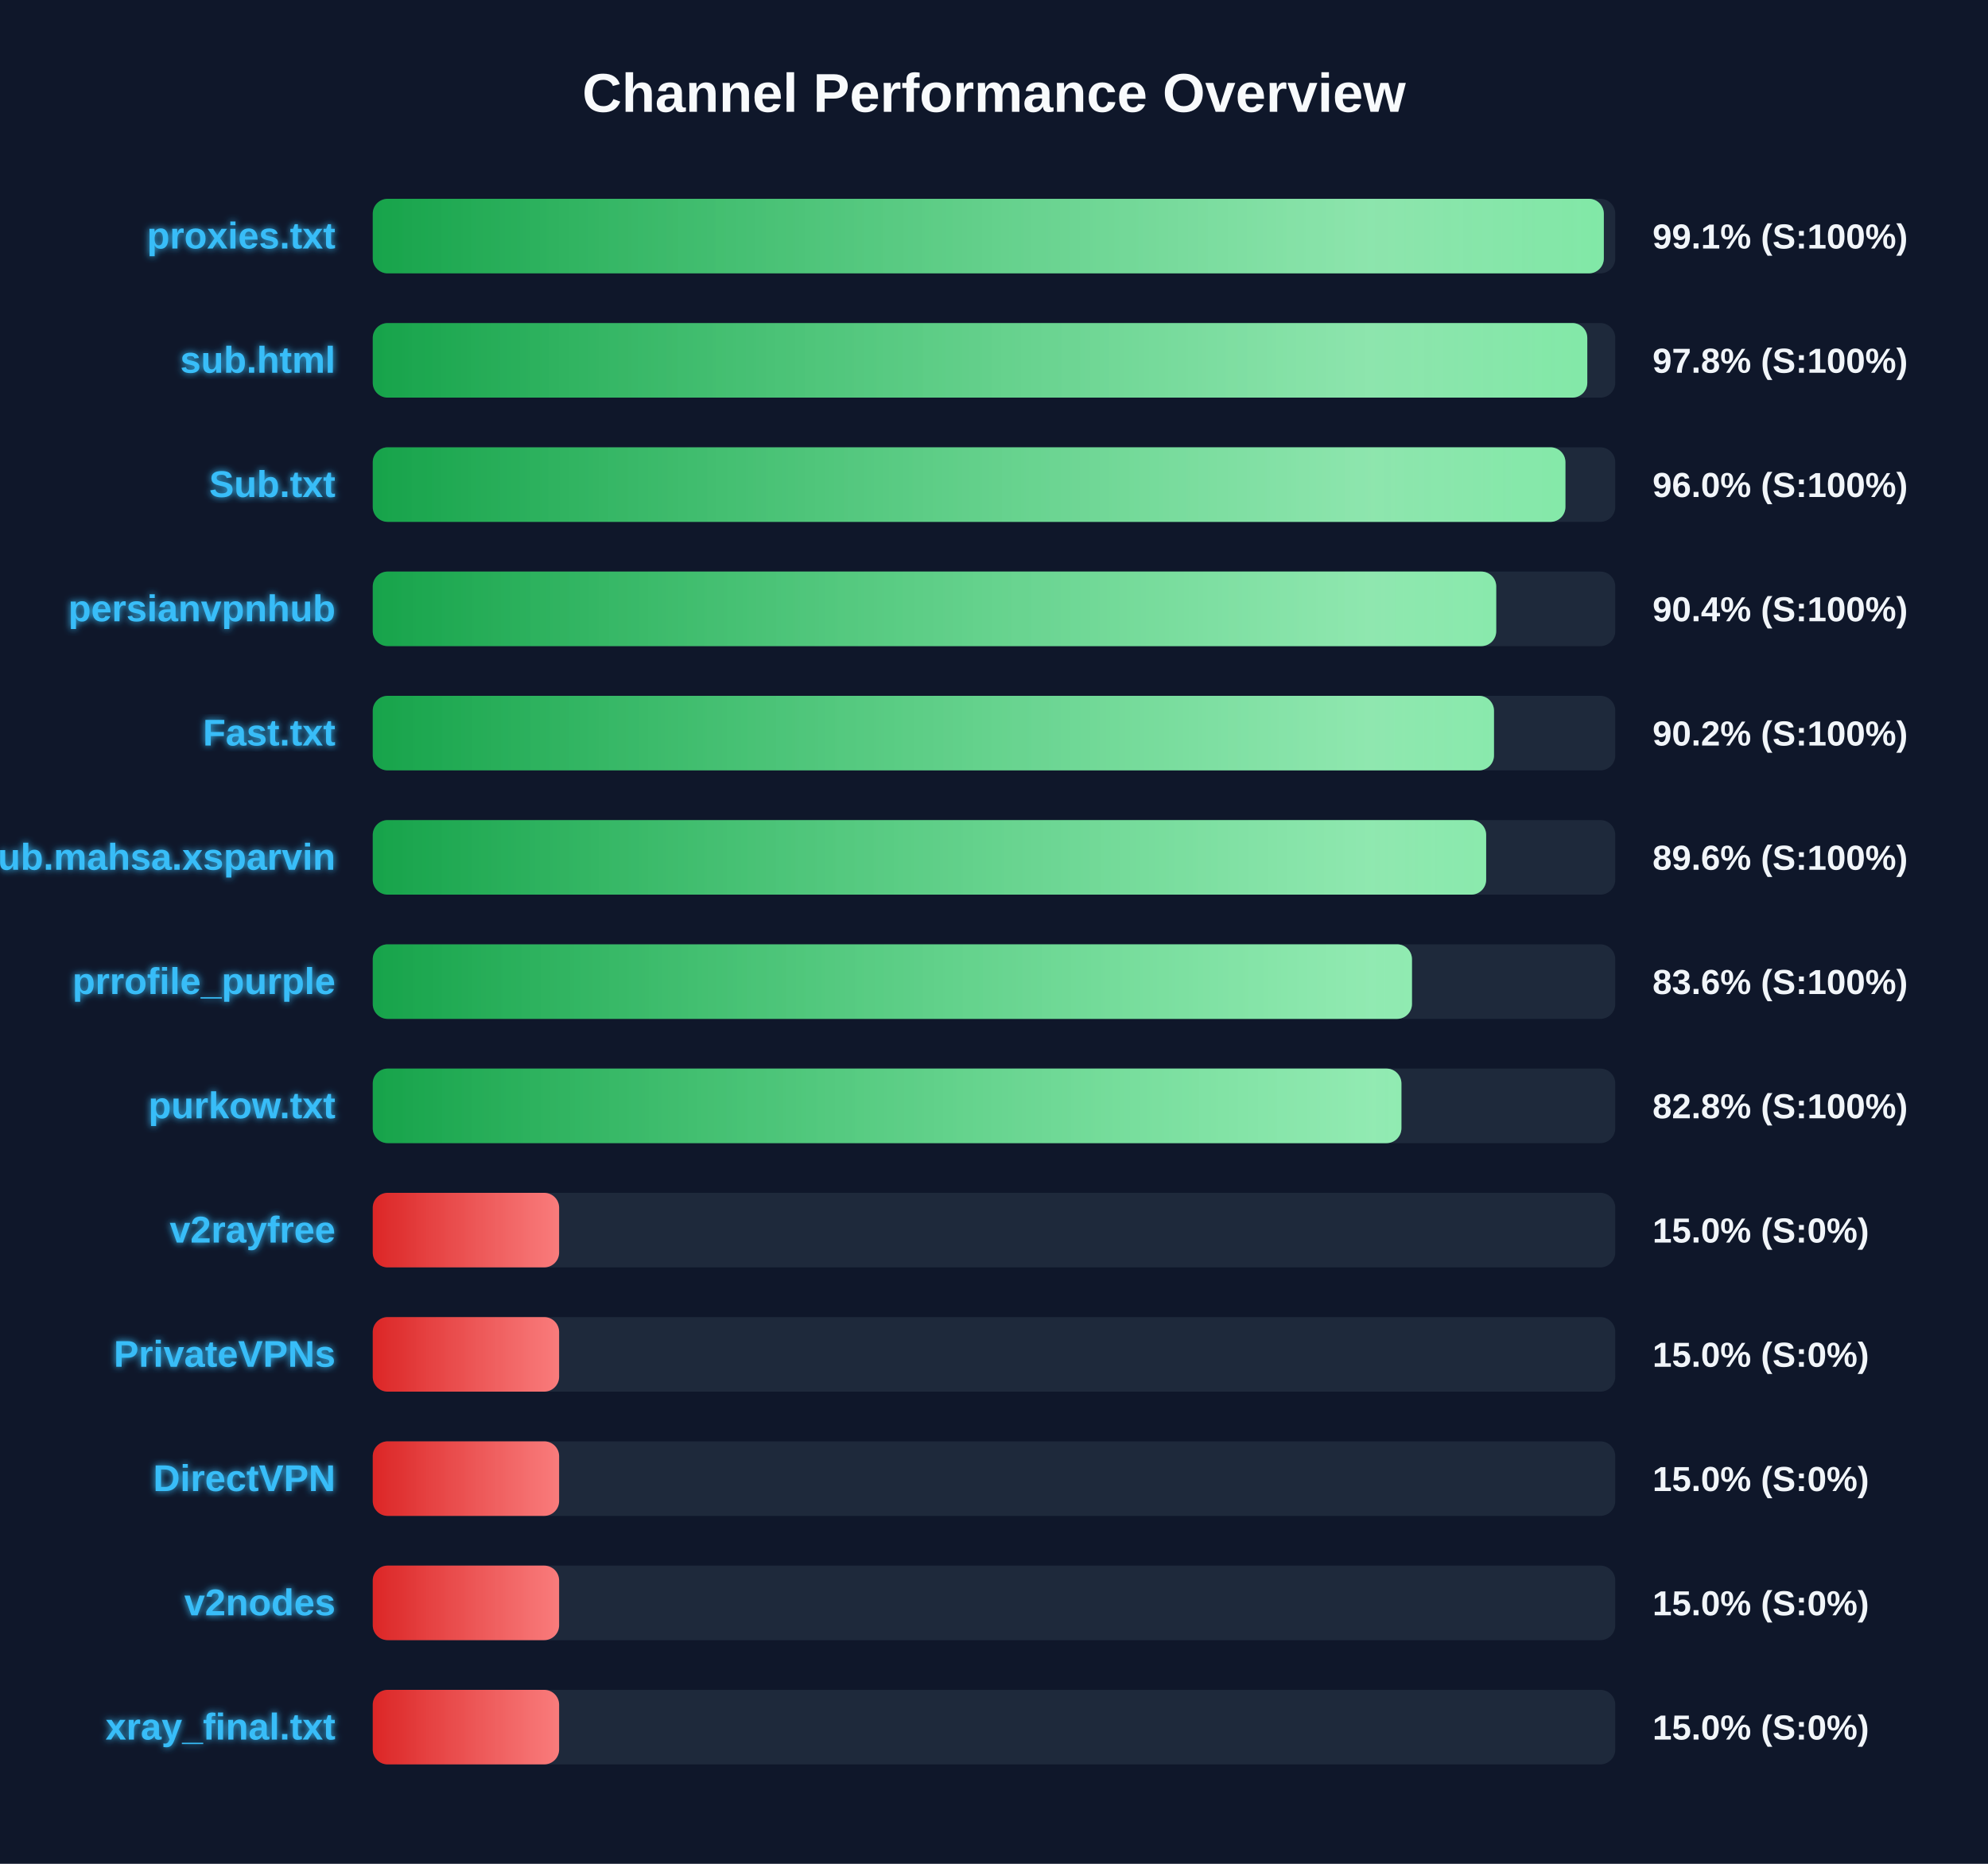
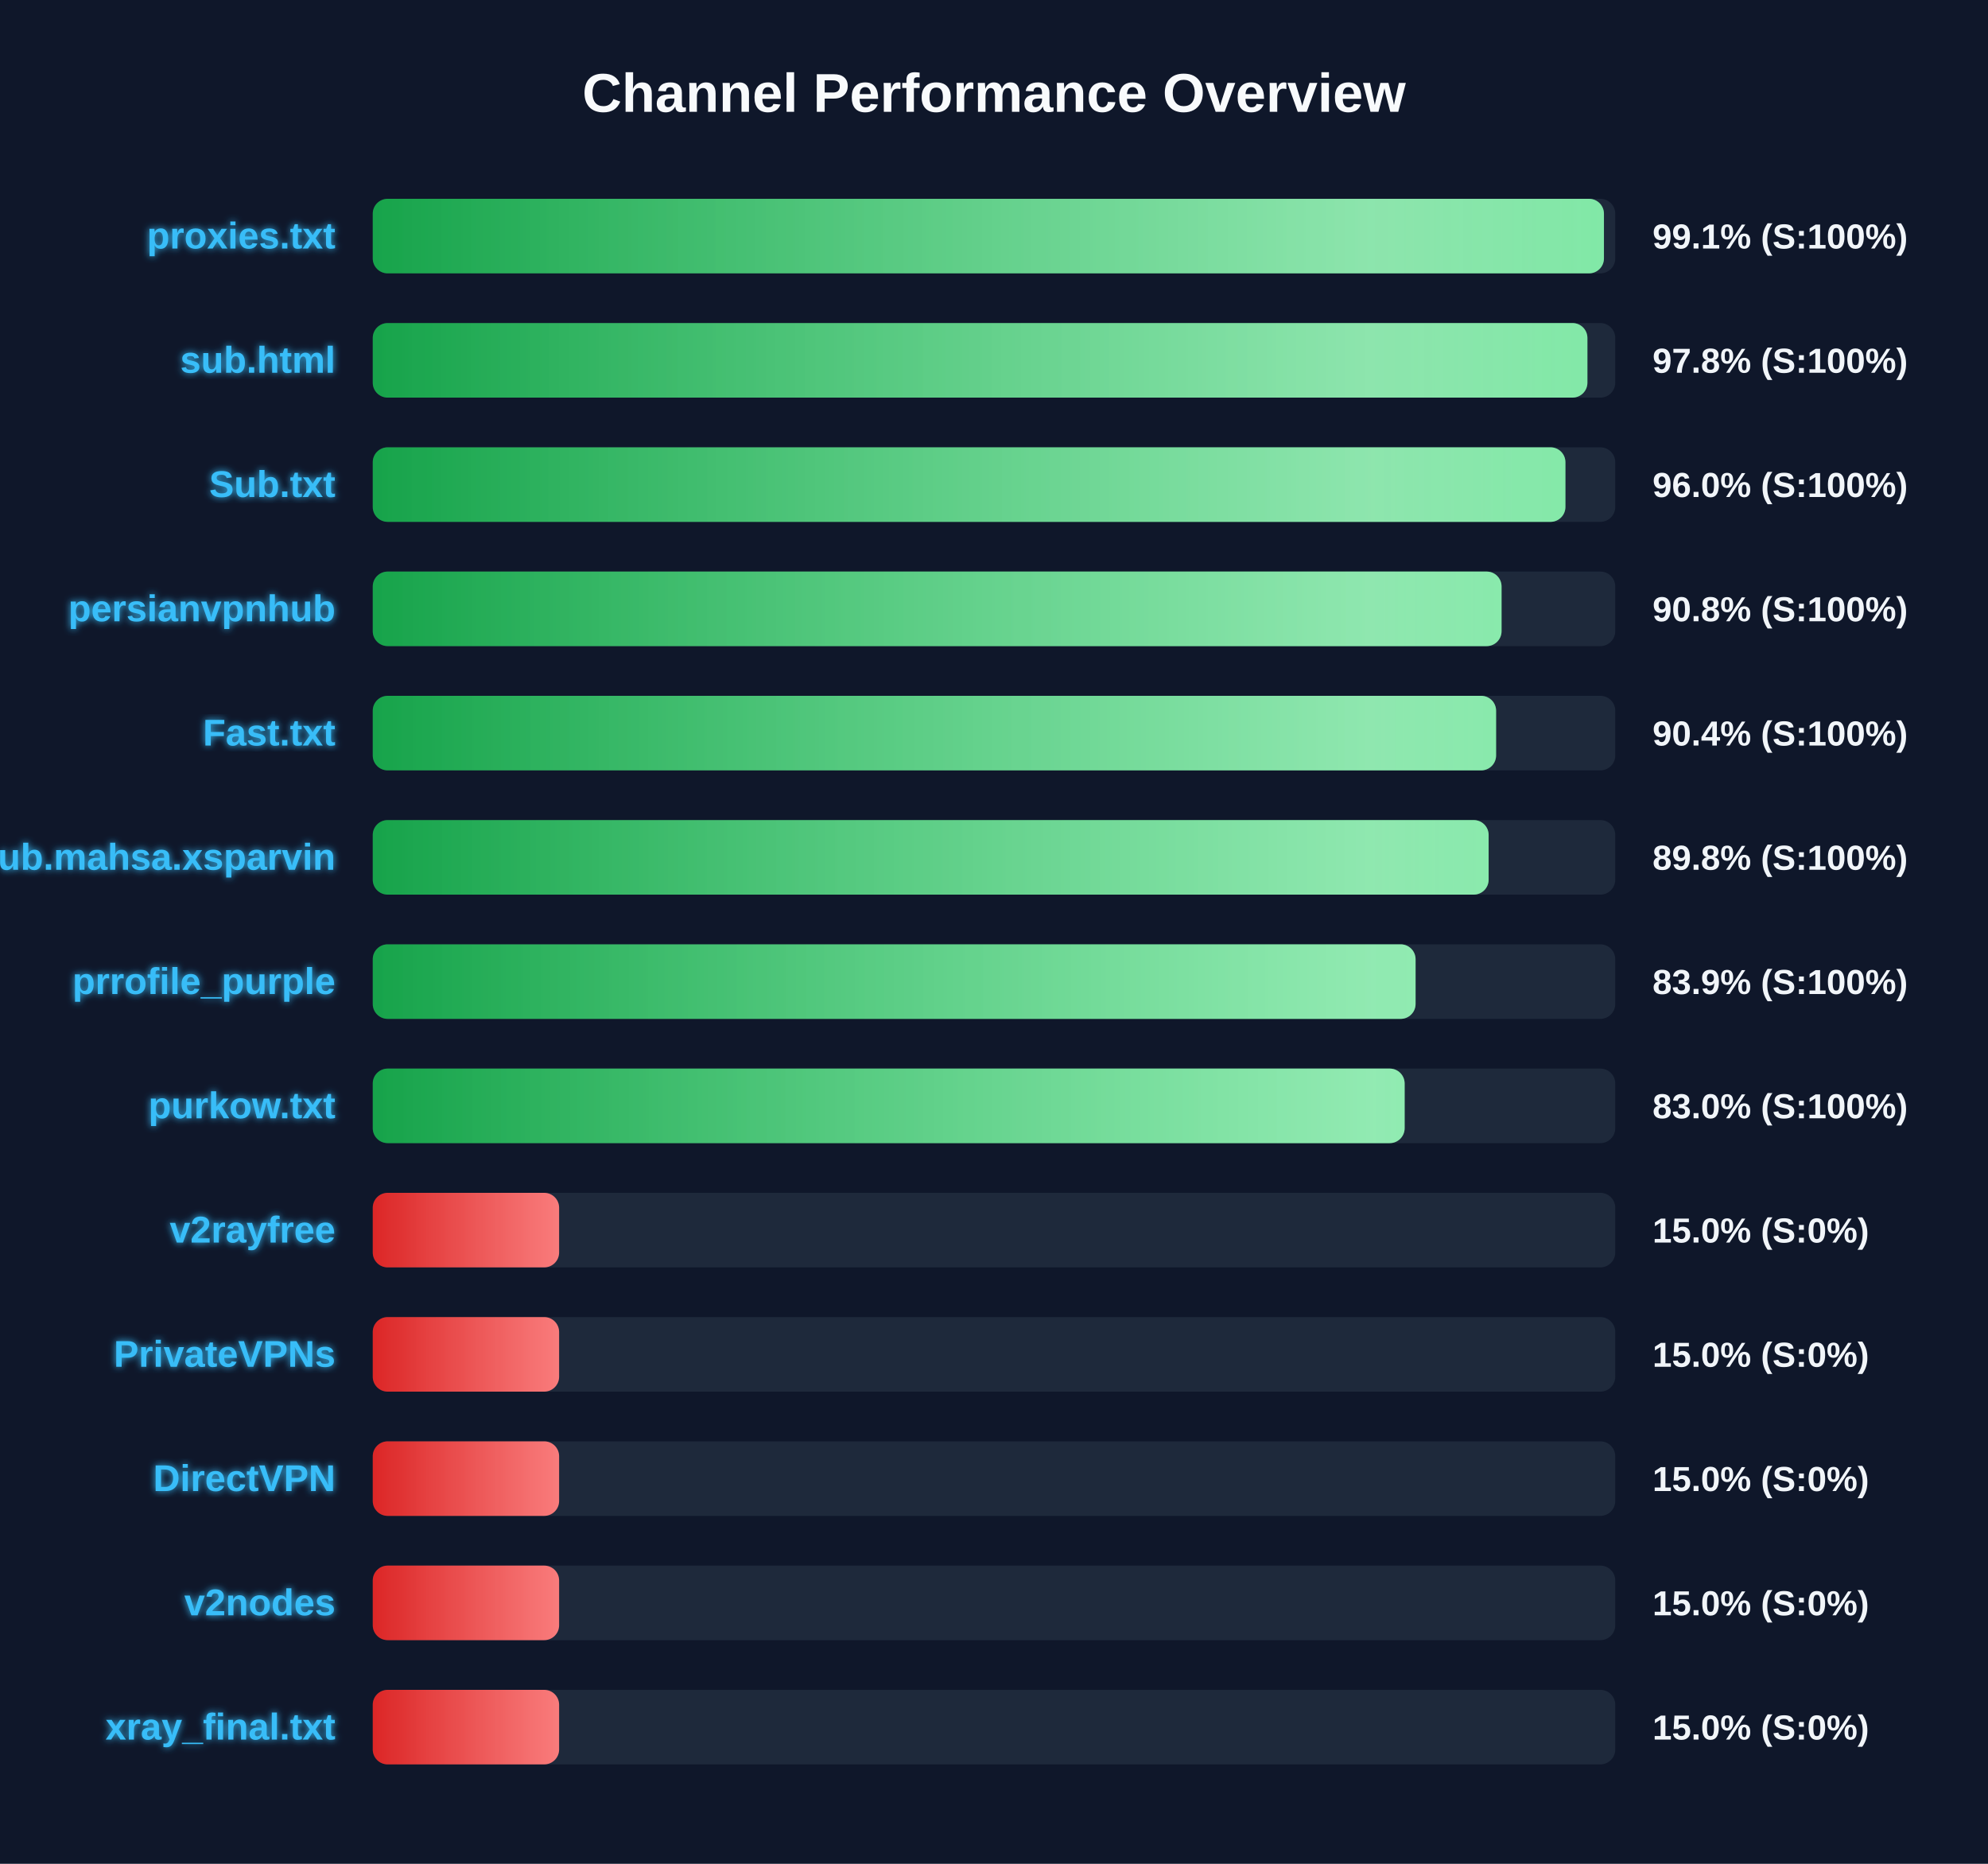
<svg xmlns="http://www.w3.org/2000/svg" width="800" height="750" version="1.1">
  <defs>
    <linearGradient id="grad-green" x1="0%" y1="0%" x2="100%" y2="0%">
      <stop offset="0%" stop-color="#16a34a" />
      <stop offset="100%" stop-color="#4ade80" />
    </linearGradient>
    <linearGradient id="grad-yellow" x1="0%" y1="0%" x2="100%" y2="0%">
      <stop offset="0%" stop-color="#ca8a04" />
      <stop offset="100%" stop-color="#fde047" />
    </linearGradient>
    <linearGradient id="grad-red" x1="0%" y1="0%" x2="100%" y2="0%">
      <stop offset="0%" stop-color="#dc2626" />
      <stop offset="100%" stop-color="#f87171" />
    </linearGradient>
    <linearGradient id="shimmer" x1="0%" y1="0%" x2="100%" y2="0%">
      <stop offset="0%" stop-color="rgba(255,255,255,0)" />
      <stop offset="50%" stop-color="rgba(255,255,255,0.4)" />
      <stop offset="100%" stop-color="rgba(255,255,255,0)" />
    </linearGradient>
    <filter id="glow" x="-20%" y="-20%" width="140%" height="140%">
      <feGaussianBlur stdDeviation="1.5" result="blur" />
      <feComposite in="SourceGraphic" in2="blur" operator="over" />
    </filter>
  </defs>
  <style>
        .bg-rect { fill: #0f172a; }
        .title { font: bold 22px 'Segoe UI', Arial, sans-serif; fill: #f8fafc; }
        .row { font: bold 15px 'Segoe UI', Arial, sans-serif; fill: #38bdf8; filter: url(#glow); }
        .score { font: bold 14px 'Segoe UI', Arial, sans-serif; fill: #f1f5f9; }
        @keyframes shimmer-anim {
            0% { transform: translateX(-100%); }
            100% { transform: translateX(200%); }
        }
        .shimmer-rect {
            animation: shimmer-anim 2.5s infinite linear;
        }
    </style>
  <rect width="100%" height="100%" class="bg-rect" />
  <text x="400" y="45" text-anchor="middle" class="title">Channel Performance Overview</text>
  <rect x="150" y="80" width="500" height="30" fill="#1e293b" rx="6" />
  <clipPath id="clip-0">
-     <rect x="150" y="80" width="495.4" height="30" rx="6" />
+     <rect x="150" y="80" width="495.45" height="30" rx="6" />
  </clipPath>
-   <rect x="150" y="80" width="495.4" height="30" fill="url(#grad-green)" rx="6" />
+   <rect x="150" y="80" width="495.45" height="30" fill="url(#grad-green)" rx="6" />
  <g clip-path="url(#clip-0)">
    <rect x="150" y="80" width="100%" height="30" fill="url(#shimmer)" class="shimmer-rect" />
  </g>
  <text x="135" y="100" text-anchor="end" class="row">proxies.txt</text>
  <text x="665" y="100" text-anchor="start" class="score">99.1% (S:100%)</text>
  <rect x="150" y="130" width="500" height="30" fill="#1e293b" rx="6" />
  <clipPath id="clip-1">
-     <rect x="150" y="130" width="488.75" height="30" rx="6" />
+     <rect x="150" y="130" width="488.8" height="30" rx="6" />
  </clipPath>
-   <rect x="150" y="130" width="488.75" height="30" fill="url(#grad-green)" rx="6" />
+   <rect x="150" y="130" width="488.8" height="30" fill="url(#grad-green)" rx="6" />
  <g clip-path="url(#clip-1)">
    <rect x="150" y="130" width="100%" height="30" fill="url(#shimmer)" class="shimmer-rect" />
  </g>
  <text x="135" y="150" text-anchor="end" class="row">sub.html</text>
  <text x="665" y="150" text-anchor="start" class="score">97.8% (S:100%)</text>
  <rect x="150" y="180" width="500" height="30" fill="#1e293b" rx="6" />
  <clipPath id="clip-2">
    <rect x="150" y="180" width="479.95" height="30" rx="6" />
  </clipPath>
  <rect x="150" y="180" width="479.95" height="30" fill="url(#grad-green)" rx="6" />
  <g clip-path="url(#clip-2)">
    <rect x="150" y="180" width="100%" height="30" fill="url(#shimmer)" class="shimmer-rect" />
  </g>
  <text x="135" y="200" text-anchor="end" class="row">Sub.txt</text>
  <text x="665" y="200" text-anchor="start" class="score">96.0% (S:100%)</text>
  <rect x="150" y="230" width="500" height="30" fill="#1e293b" rx="6" />
  <clipPath id="clip-3">
-     <rect x="150" y="230" width="452.1" height="30" rx="6" />
+     <rect x="150" y="230" width="454.25" height="30" rx="6" />
  </clipPath>
-   <rect x="150" y="230" width="452.1" height="30" fill="url(#grad-green)" rx="6" />
+   <rect x="150" y="230" width="454.25" height="30" fill="url(#grad-green)" rx="6" />
  <g clip-path="url(#clip-3)">
    <rect x="150" y="230" width="100%" height="30" fill="url(#shimmer)" class="shimmer-rect" />
  </g>
  <text x="135" y="250" text-anchor="end" class="row">persianvpnhub</text>
-   <text x="665" y="250" text-anchor="start" class="score">90.4% (S:100%)</text>
+   <text x="665" y="250" text-anchor="start" class="score">90.8% (S:100%)</text>
  <rect x="150" y="280" width="500" height="30" fill="#1e293b" rx="6" />
  <clipPath id="clip-4">
-     <rect x="150" y="280" width="451.2" height="30" rx="6" />
+     <rect x="150" y="280" width="452.05" height="30" rx="6" />
  </clipPath>
-   <rect x="150" y="280" width="451.2" height="30" fill="url(#grad-green)" rx="6" />
+   <rect x="150" y="280" width="452.05" height="30" fill="url(#grad-green)" rx="6" />
  <g clip-path="url(#clip-4)">
    <rect x="150" y="280" width="100%" height="30" fill="url(#shimmer)" class="shimmer-rect" />
  </g>
  <text x="135" y="300" text-anchor="end" class="row">Fast.txt</text>
-   <text x="665" y="300" text-anchor="start" class="score">90.2% (S:100%)</text>
+   <text x="665" y="300" text-anchor="start" class="score">90.4% (S:100%)</text>
  <rect x="150" y="330" width="500" height="30" fill="#1e293b" rx="6" />
  <clipPath id="clip-5">
-     <rect x="150" y="330" width="448.05" height="30" rx="6" />
+     <rect x="150" y="330" width="449.05" height="30" rx="6" />
  </clipPath>
-   <rect x="150" y="330" width="448.05" height="30" fill="url(#grad-green)" rx="6" />
+   <rect x="150" y="330" width="449.05" height="30" fill="url(#grad-green)" rx="6" />
  <g clip-path="url(#clip-5)">
    <rect x="150" y="330" width="100%" height="30" fill="url(#shimmer)" class="shimmer-rect" />
  </g>
  <text x="135" y="350" text-anchor="end" class="row">Sub.mahsa.xsparvin</text>
-   <text x="665" y="350" text-anchor="start" class="score">89.6% (S:100%)</text>
+   <text x="665" y="350" text-anchor="start" class="score">89.8% (S:100%)</text>
  <rect x="150" y="380" width="500" height="30" fill="#1e293b" rx="6" />
  <clipPath id="clip-6">
-     <rect x="150" y="380" width="418.2" height="30" rx="6" />
+     <rect x="150" y="380" width="419.65" height="30" rx="6" />
  </clipPath>
-   <rect x="150" y="380" width="418.2" height="30" fill="url(#grad-green)" rx="6" />
+   <rect x="150" y="380" width="419.65" height="30" fill="url(#grad-green)" rx="6" />
  <g clip-path="url(#clip-6)">
    <rect x="150" y="380" width="100%" height="30" fill="url(#shimmer)" class="shimmer-rect" />
  </g>
  <text x="135" y="400" text-anchor="end" class="row">prrofile_purple</text>
-   <text x="665" y="400" text-anchor="start" class="score">83.6% (S:100%)</text>
+   <text x="665" y="400" text-anchor="start" class="score">83.9% (S:100%)</text>
  <rect x="150" y="430" width="500" height="30" fill="#1e293b" rx="6" />
  <clipPath id="clip-7">
-     <rect x="150" y="430" width="413.95" height="30" rx="6" />
+     <rect x="150" y="430" width="415.25" height="30" rx="6" />
  </clipPath>
-   <rect x="150" y="430" width="413.95" height="30" fill="url(#grad-green)" rx="6" />
+   <rect x="150" y="430" width="415.25" height="30" fill="url(#grad-green)" rx="6" />
  <g clip-path="url(#clip-7)">
    <rect x="150" y="430" width="100%" height="30" fill="url(#shimmer)" class="shimmer-rect" />
  </g>
  <text x="135" y="450" text-anchor="end" class="row">purkow.txt</text>
-   <text x="665" y="450" text-anchor="start" class="score">82.8% (S:100%)</text>
+   <text x="665" y="450" text-anchor="start" class="score">83.0% (S:100%)</text>
  <rect x="150" y="480" width="500" height="30" fill="#1e293b" rx="6" />
  <clipPath id="clip-8">
    <rect x="150" y="480" width="75.0" height="30" rx="6" />
  </clipPath>
  <rect x="150" y="480" width="75.0" height="30" fill="url(#grad-red)" rx="6" />
  <g clip-path="url(#clip-8)">
    <rect x="150" y="480" width="100%" height="30" fill="url(#shimmer)" class="shimmer-rect" />
  </g>
  <text x="135" y="500" text-anchor="end" class="row">v2rayfree</text>
  <text x="665" y="500" text-anchor="start" class="score">15.0% (S:0%)</text>
  <rect x="150" y="530" width="500" height="30" fill="#1e293b" rx="6" />
  <clipPath id="clip-9">
    <rect x="150" y="530" width="75.0" height="30" rx="6" />
  </clipPath>
  <rect x="150" y="530" width="75.0" height="30" fill="url(#grad-red)" rx="6" />
  <g clip-path="url(#clip-9)">
    <rect x="150" y="530" width="100%" height="30" fill="url(#shimmer)" class="shimmer-rect" />
  </g>
  <text x="135" y="550" text-anchor="end" class="row">PrivateVPNs</text>
  <text x="665" y="550" text-anchor="start" class="score">15.0% (S:0%)</text>
  <rect x="150" y="580" width="500" height="30" fill="#1e293b" rx="6" />
  <clipPath id="clip-10">
    <rect x="150" y="580" width="75.0" height="30" rx="6" />
  </clipPath>
  <rect x="150" y="580" width="75.0" height="30" fill="url(#grad-red)" rx="6" />
  <g clip-path="url(#clip-10)">
    <rect x="150" y="580" width="100%" height="30" fill="url(#shimmer)" class="shimmer-rect" />
  </g>
  <text x="135" y="600" text-anchor="end" class="row">DirectVPN</text>
  <text x="665" y="600" text-anchor="start" class="score">15.0% (S:0%)</text>
  <rect x="150" y="630" width="500" height="30" fill="#1e293b" rx="6" />
  <clipPath id="clip-11">
    <rect x="150" y="630" width="75.0" height="30" rx="6" />
  </clipPath>
  <rect x="150" y="630" width="75.0" height="30" fill="url(#grad-red)" rx="6" />
  <g clip-path="url(#clip-11)">
    <rect x="150" y="630" width="100%" height="30" fill="url(#shimmer)" class="shimmer-rect" />
  </g>
  <text x="135" y="650" text-anchor="end" class="row">v2nodes</text>
  <text x="665" y="650" text-anchor="start" class="score">15.0% (S:0%)</text>
  <rect x="150" y="680" width="500" height="30" fill="#1e293b" rx="6" />
  <clipPath id="clip-12">
    <rect x="150" y="680" width="75.0" height="30" rx="6" />
  </clipPath>
  <rect x="150" y="680" width="75.0" height="30" fill="url(#grad-red)" rx="6" />
  <g clip-path="url(#clip-12)">
    <rect x="150" y="680" width="100%" height="30" fill="url(#shimmer)" class="shimmer-rect" />
  </g>
  <text x="135" y="700" text-anchor="end" class="row">xray_final.txt</text>
  <text x="665" y="700" text-anchor="start" class="score">15.0% (S:0%)</text>
</svg>
